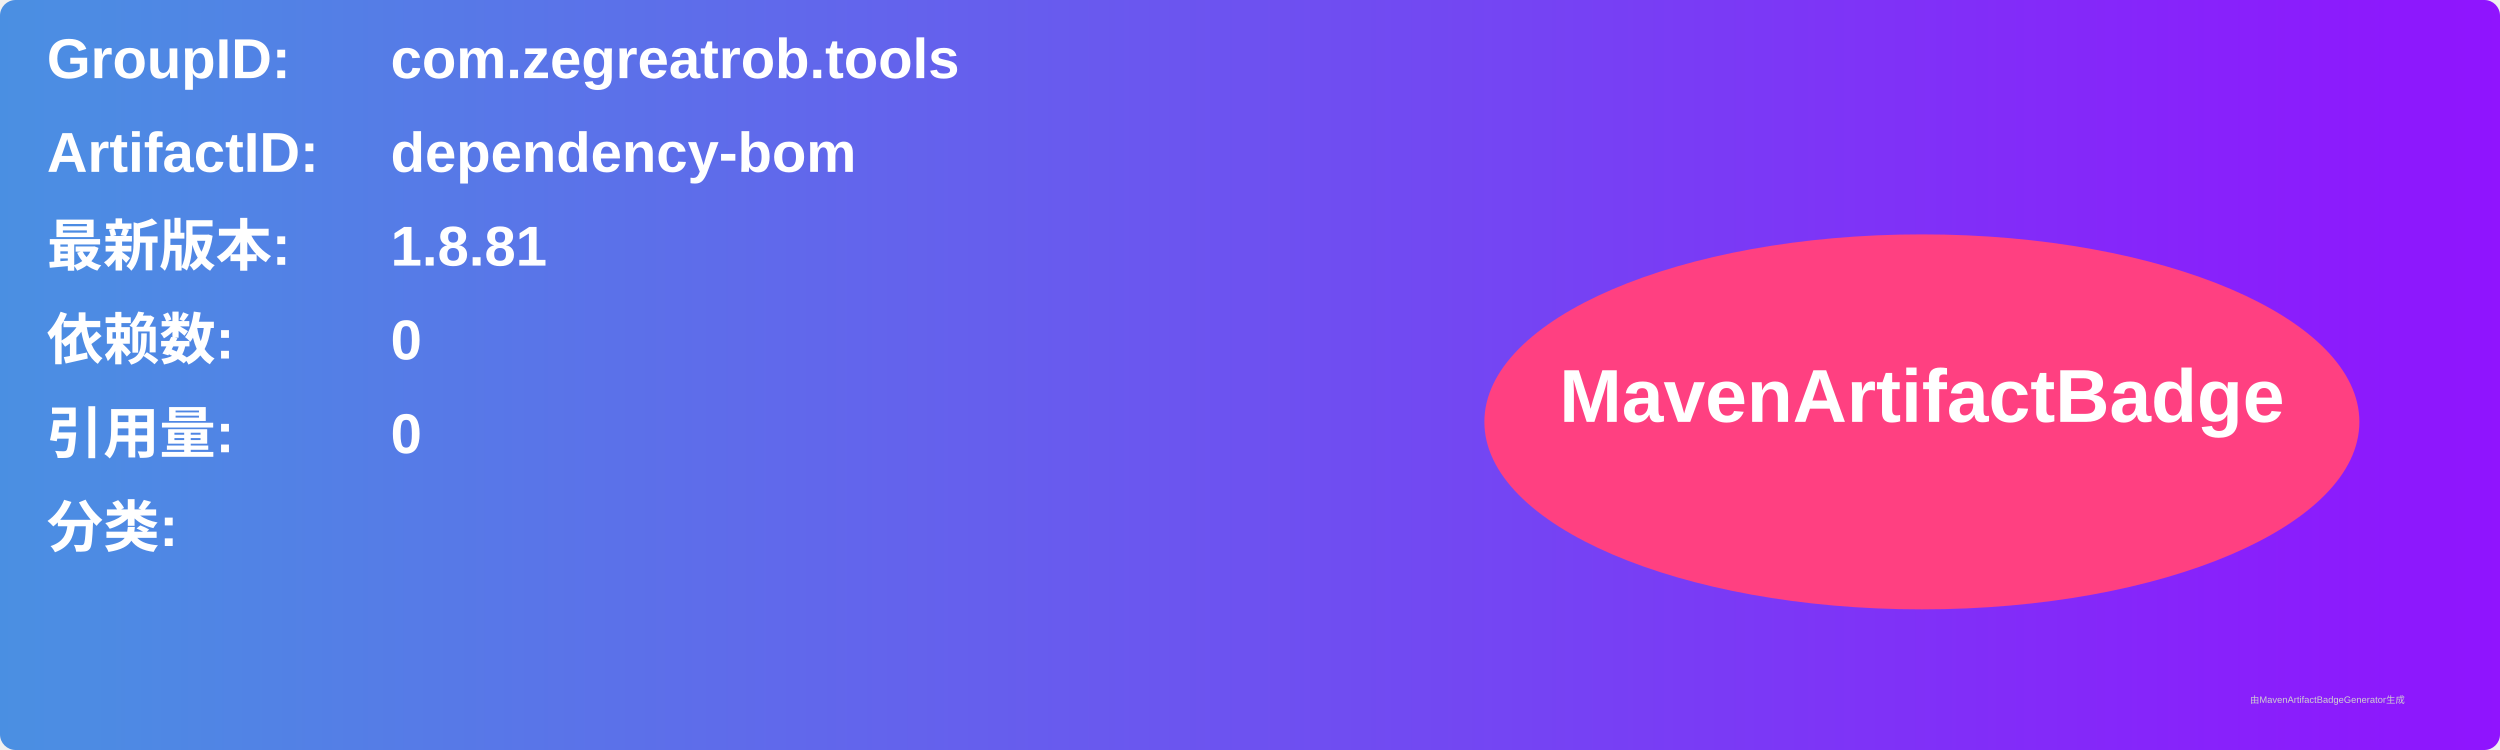
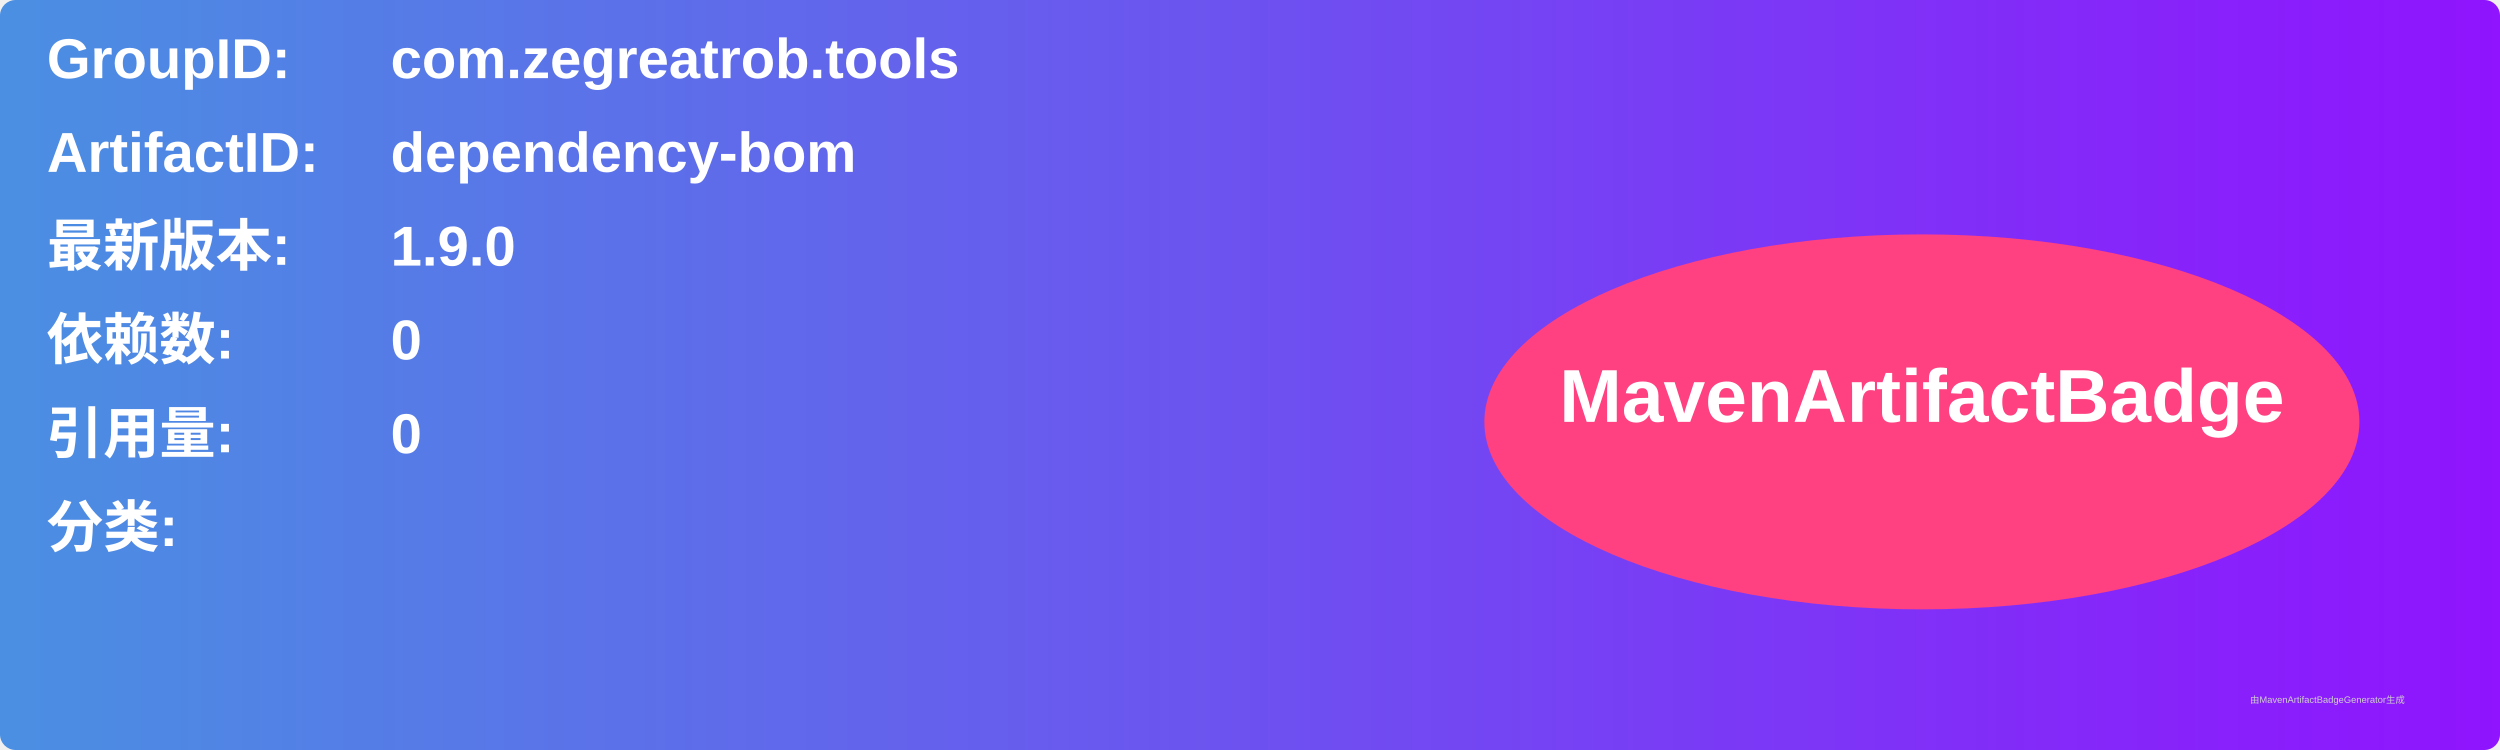
<svg xmlns="http://www.w3.org/2000/svg" width="800" height="240" viewBox="0 0 800 240">
  <linearGradient id="grad" x1="0%" y1="0%" x2="100%" y2="0%">
    <stop offset="0%" stop-color="#4a90e2" />
    <stop offset="100%" stop-color="#9013fe" />
  </linearGradient>
  <rect width="100%" height="100%" rx="5" ry="5" fill="url(#grad)" />
  <g transform="translate(15, 15)">
    <text x="0" y="10" font-family="Arial" font-size="18" fill="white" font-weight="bold" width="260">GroupID:</text>
    <text x="110" y="10" font-family="Arial" font-size="18" fill="white" font-weight="bold" width="460">com.zegreatrob.tools</text>
    <text x="0" y="40" font-family="Arial" font-size="18" fill="white" font-weight="bold" width="260">ArtifactID:</text>
    <text x="110" y="40" font-family="Arial" font-size="18" fill="white" font-weight="bold" width="460">dependency-bom</text>
    <text x="0" y="70" font-family="Arial" font-size="18" fill="white" font-weight="bold">最新版本:</text>
    <text x="110" y="70" font-family="Arial" font-size="18" fill="white" font-weight="bold">
-       <tspan font-weight="bold">1.8.81</tspan>
+       <tspan font-weight="bold">1.9.0</tspan>
    </text>
    <text x="0" y="100" font-family="Arial" font-size="18" fill="white" font-weight="bold">依赖数: </text>
    <text x="110" y="100" font-family="Arial" font-size="18" fill="white">
      <tspan font-weight="bold">0</tspan>
    </text>
    <text x="0" y="130" font-family="Arial" font-size="18" fill="white" font-weight="bold">引用量: </text>
    <text x="110" y="130" font-family="Arial" font-size="18" fill="white">
      <tspan font-weight="bold">0</tspan>
    </text>
    <text x="0" y="160" font-family="Arial" font-size="18" fill="white" font-weight="bold">分类:</text>
    <text x="10" y="190" font-family="Arial" font-size="10" fill="white">
      <tspan font-weight="bold" />
    </text>
    <ellipse cx="600" cy="120" rx="140" ry="60" fill="#ff4081" />
    <text x="600" y="120" text-anchor="middle" font-family="Arial" font-size="24" fill="white" font-weight="bold">MavenArtifactBadge</text>
  </g>
  <text x="720" y="225" font-family="Arial" font-size="3" fill="#d0d0d0">由MavenArtifactBadgeGenerator生成</text>
</svg>
